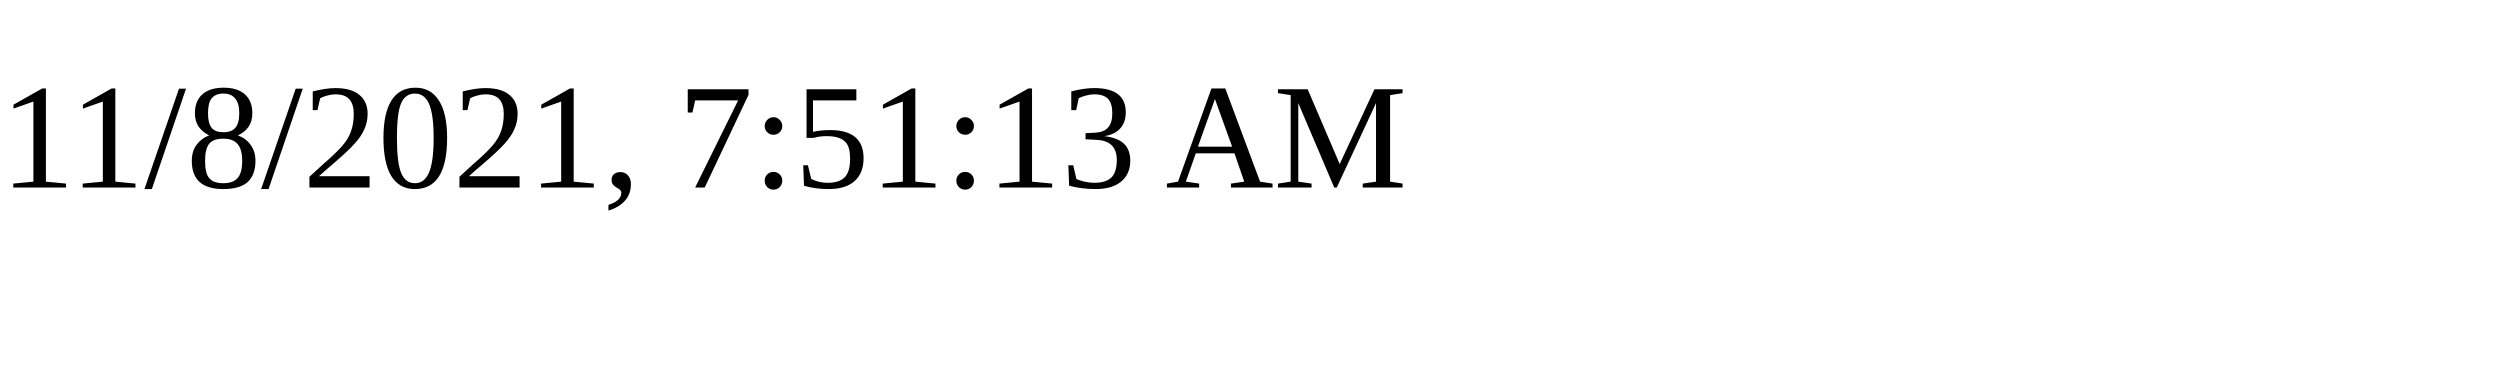
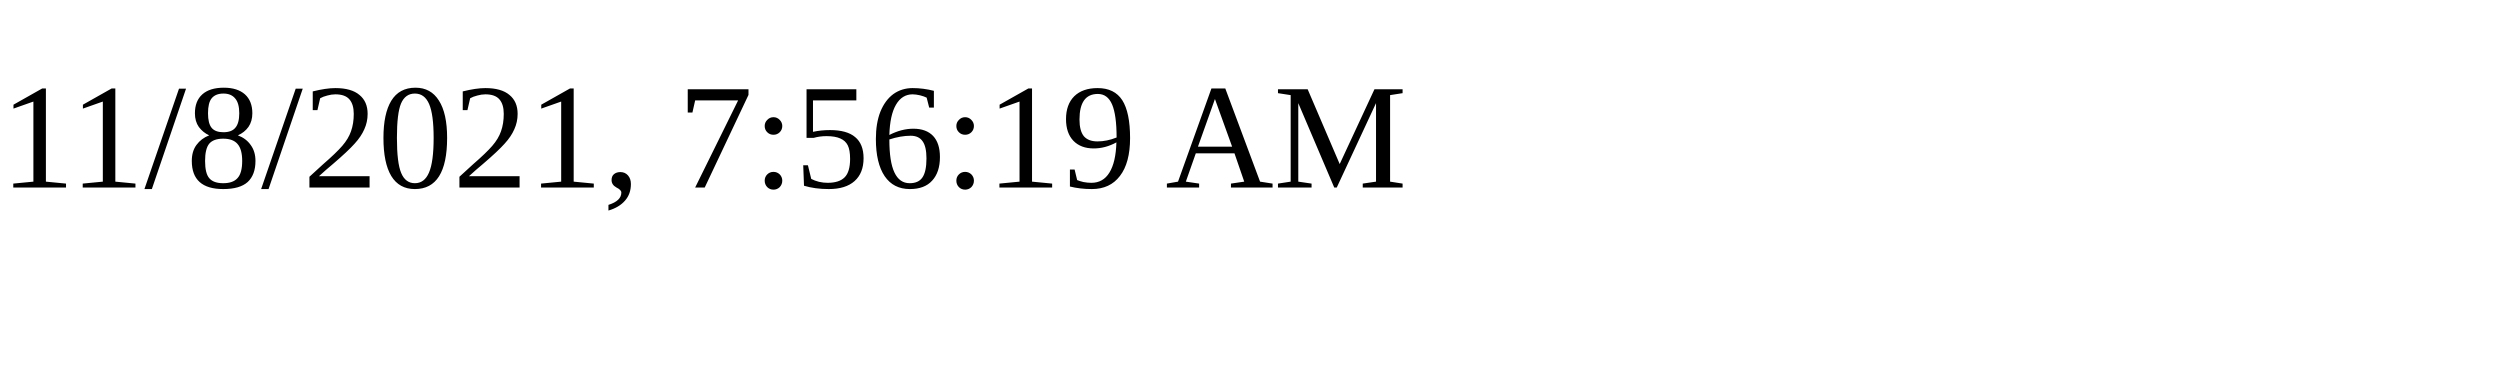
<svg xmlns="http://www.w3.org/2000/svg" height="30" width="200">
-   <text x="0" y="15">11/8/2021, 7:51:13 AM</text>
+   <text x="0" y="15">11/8/2021, 7:56:19 AM</text>
</svg>
